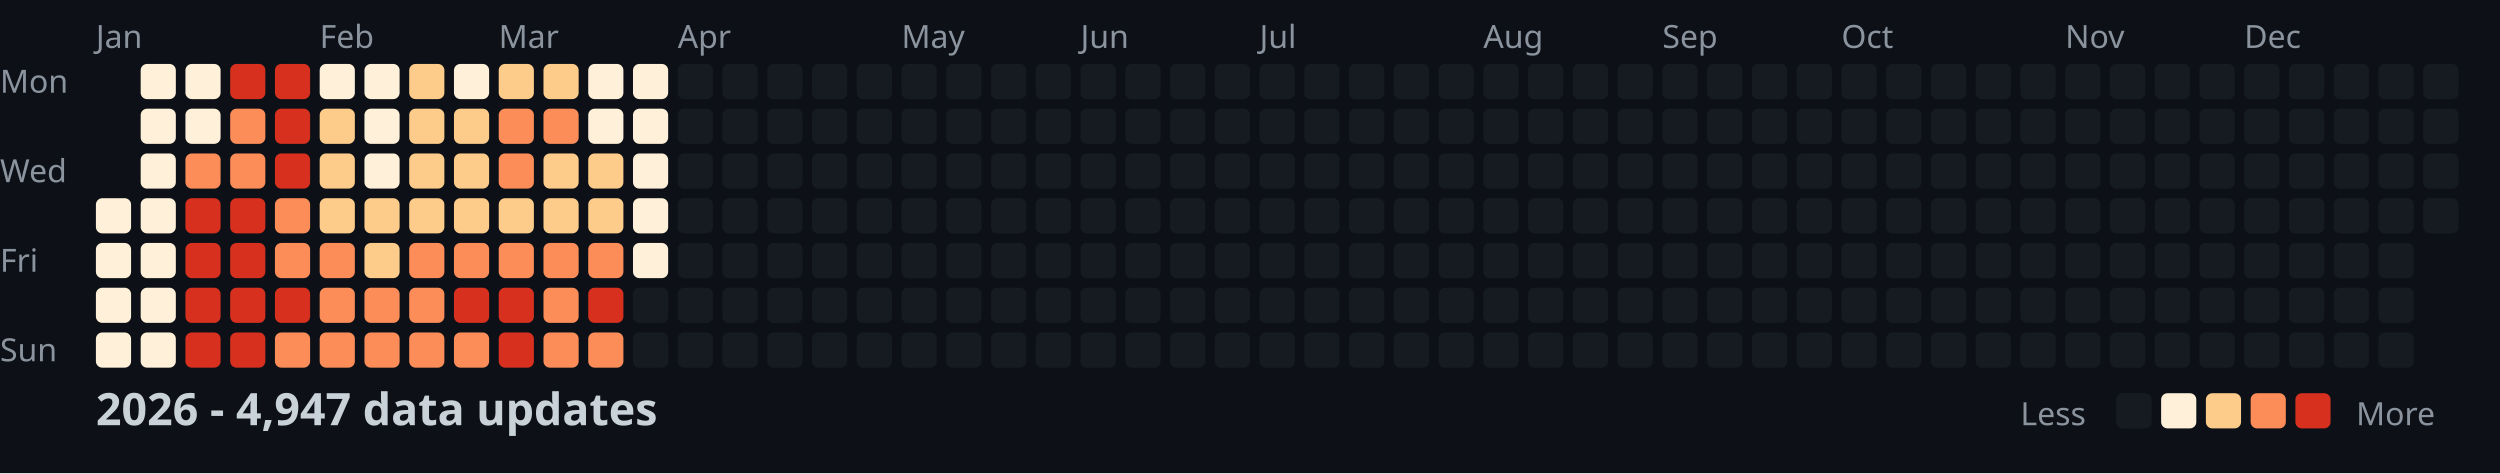
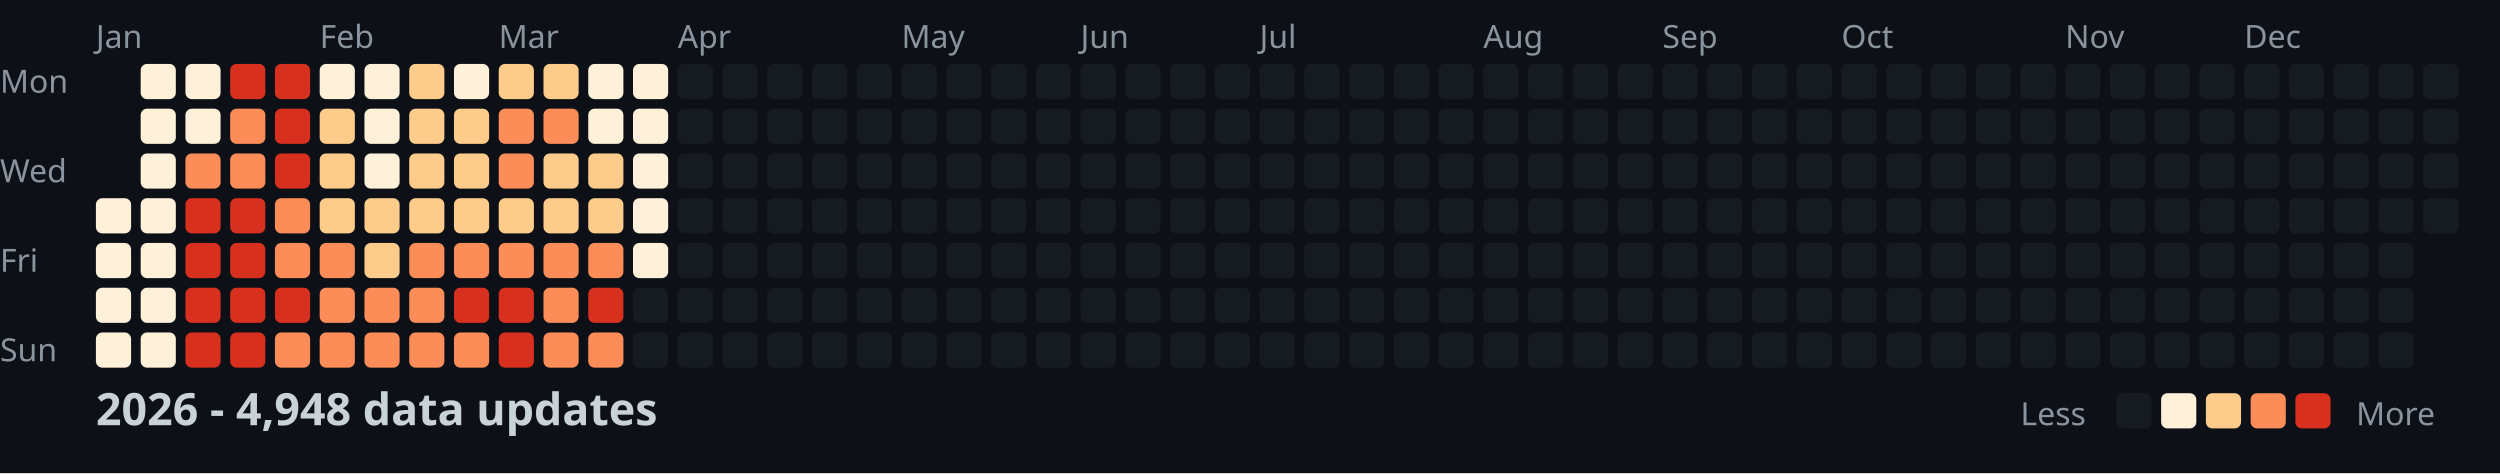
<svg xmlns="http://www.w3.org/2000/svg" width="782" height="148">
  <style>
    .month { font: 10px sans-serif; fill: #8b949e; }
    .day { font: 10px sans-serif; fill: #8b949e; }
    .title { font: bold 14px sans-serif; fill: #c9d1d9; }
    .legend { font: 10px sans-serif; fill: #8b949e; }
  </style>
  <rect width="100%" height="100%" fill="#0d1117" />
  <text x="0" y="29" class="day">Mon</text>
  <text x="0" y="57" class="day">Wed</text>
  <text x="0" y="85" class="day">Fri</text>
  <text x="0" y="113" class="day">Sun</text>
  <text x="30" y="15" class="month">Jan</text>
  <text x="100" y="15" class="month">Feb</text>
  <text x="156" y="15" class="month">Mar</text>
  <text x="212" y="15" class="month">Apr</text>
  <text x="282" y="15" class="month">May</text>
  <text x="338" y="15" class="month">Jun</text>
  <text x="394" y="15" class="month">Jul</text>
  <text x="464" y="15" class="month">Aug</text>
  <text x="520" y="15" class="month">Sep</text>
  <text x="576" y="15" class="month">Oct</text>
  <text x="646" y="15" class="month">Nov</text>
  <text x="702" y="15" class="month">Dec</text>
  <rect x="30" y="62" width="11" height="11" fill="#fef0d9" rx="2" />
  <rect x="30" y="76" width="11" height="11" fill="#fef0d9" rx="2" />
  <rect x="30" y="90" width="11" height="11" fill="#fef0d9" rx="2" />
  <rect x="30" y="104" width="11" height="11" fill="#fef0d9" rx="2" />
  <rect x="44" y="20" width="11" height="11" fill="#fef0d9" rx="2" />
  <rect x="44" y="34" width="11" height="11" fill="#fef0d9" rx="2" />
  <rect x="44" y="48" width="11" height="11" fill="#fef0d9" rx="2" />
  <rect x="44" y="62" width="11" height="11" fill="#fef0d9" rx="2" />
  <rect x="44" y="76" width="11" height="11" fill="#fef0d9" rx="2" />
  <rect x="44" y="90" width="11" height="11" fill="#fef0d9" rx="2" />
  <rect x="44" y="104" width="11" height="11" fill="#fef0d9" rx="2" />
  <rect x="58" y="20" width="11" height="11" fill="#fef0d9" rx="2" />
  <rect x="58" y="34" width="11" height="11" fill="#fef0d9" rx="2" />
  <rect x="58" y="48" width="11" height="11" fill="#fc8d59" rx="2" />
  <rect x="58" y="62" width="11" height="11" fill="#d7301f" rx="2" />
  <rect x="58" y="76" width="11" height="11" fill="#d7301f" rx="2" />
  <rect x="58" y="90" width="11" height="11" fill="#d7301f" rx="2" />
  <rect x="58" y="104" width="11" height="11" fill="#d7301f" rx="2" />
  <rect x="72" y="20" width="11" height="11" fill="#d7301f" rx="2" />
  <rect x="72" y="34" width="11" height="11" fill="#fc8d59" rx="2" />
  <rect x="72" y="48" width="11" height="11" fill="#fc8d59" rx="2" />
  <rect x="72" y="62" width="11" height="11" fill="#d7301f" rx="2" />
  <rect x="72" y="76" width="11" height="11" fill="#d7301f" rx="2" />
  <rect x="72" y="90" width="11" height="11" fill="#d7301f" rx="2" />
  <rect x="72" y="104" width="11" height="11" fill="#d7301f" rx="2" />
  <rect x="86" y="20" width="11" height="11" fill="#d7301f" rx="2" />
  <rect x="86" y="34" width="11" height="11" fill="#d7301f" rx="2" />
  <rect x="86" y="48" width="11" height="11" fill="#d7301f" rx="2" />
  <rect x="86" y="62" width="11" height="11" fill="#fc8d59" rx="2" />
  <rect x="86" y="76" width="11" height="11" fill="#fc8d59" rx="2" />
  <rect x="86" y="90" width="11" height="11" fill="#d7301f" rx="2" />
  <rect x="86" y="104" width="11" height="11" fill="#fc8d59" rx="2" />
  <rect x="100" y="20" width="11" height="11" fill="#fef0d9" rx="2" />
  <rect x="100" y="34" width="11" height="11" fill="#fdcc8a" rx="2" />
  <rect x="100" y="48" width="11" height="11" fill="#fdcc8a" rx="2" />
  <rect x="100" y="62" width="11" height="11" fill="#fdcc8a" rx="2" />
  <rect x="100" y="76" width="11" height="11" fill="#fc8d59" rx="2" />
  <rect x="100" y="90" width="11" height="11" fill="#fc8d59" rx="2" />
  <rect x="100" y="104" width="11" height="11" fill="#fc8d59" rx="2" />
  <rect x="114" y="20" width="11" height="11" fill="#fef0d9" rx="2" />
  <rect x="114" y="34" width="11" height="11" fill="#fef0d9" rx="2" />
  <rect x="114" y="48" width="11" height="11" fill="#fef0d9" rx="2" />
  <rect x="114" y="62" width="11" height="11" fill="#fdcc8a" rx="2" />
  <rect x="114" y="76" width="11" height="11" fill="#fdcc8a" rx="2" />
  <rect x="114" y="90" width="11" height="11" fill="#fc8d59" rx="2" />
  <rect x="114" y="104" width="11" height="11" fill="#fc8d59" rx="2" />
  <rect x="128" y="20" width="11" height="11" fill="#fdcc8a" rx="2" />
  <rect x="128" y="34" width="11" height="11" fill="#fdcc8a" rx="2" />
  <rect x="128" y="48" width="11" height="11" fill="#fdcc8a" rx="2" />
  <rect x="128" y="62" width="11" height="11" fill="#fdcc8a" rx="2" />
  <rect x="128" y="76" width="11" height="11" fill="#fc8d59" rx="2" />
  <rect x="128" y="90" width="11" height="11" fill="#fc8d59" rx="2" />
  <rect x="128" y="104" width="11" height="11" fill="#fc8d59" rx="2" />
  <rect x="142" y="20" width="11" height="11" fill="#fef0d9" rx="2" />
  <rect x="142" y="34" width="11" height="11" fill="#fdcc8a" rx="2" />
  <rect x="142" y="48" width="11" height="11" fill="#fdcc8a" rx="2" />
  <rect x="142" y="62" width="11" height="11" fill="#fdcc8a" rx="2" />
  <rect x="142" y="76" width="11" height="11" fill="#fc8d59" rx="2" />
  <rect x="142" y="90" width="11" height="11" fill="#d7301f" rx="2" />
  <rect x="142" y="104" width="11" height="11" fill="#fc8d59" rx="2" />
  <rect x="156" y="20" width="11" height="11" fill="#fdcc8a" rx="2" />
  <rect x="156" y="34" width="11" height="11" fill="#fc8d59" rx="2" />
  <rect x="156" y="48" width="11" height="11" fill="#fc8d59" rx="2" />
  <rect x="156" y="62" width="11" height="11" fill="#fdcc8a" rx="2" />
  <rect x="156" y="76" width="11" height="11" fill="#fc8d59" rx="2" />
  <rect x="156" y="90" width="11" height="11" fill="#d7301f" rx="2" />
  <rect x="156" y="104" width="11" height="11" fill="#d7301f" rx="2" />
  <rect x="170" y="20" width="11" height="11" fill="#fdcc8a" rx="2" />
  <rect x="170" y="34" width="11" height="11" fill="#fc8d59" rx="2" />
  <rect x="170" y="48" width="11" height="11" fill="#fdcc8a" rx="2" />
  <rect x="170" y="62" width="11" height="11" fill="#fdcc8a" rx="2" />
  <rect x="170" y="76" width="11" height="11" fill="#fc8d59" rx="2" />
  <rect x="170" y="90" width="11" height="11" fill="#fc8d59" rx="2" />
  <rect x="170" y="104" width="11" height="11" fill="#fc8d59" rx="2" />
  <rect x="184" y="20" width="11" height="11" fill="#fef0d9" rx="2" />
  <rect x="184" y="34" width="11" height="11" fill="#fef0d9" rx="2" />
  <rect x="184" y="48" width="11" height="11" fill="#fdcc8a" rx="2" />
  <rect x="184" y="62" width="11" height="11" fill="#fdcc8a" rx="2" />
  <rect x="184" y="76" width="11" height="11" fill="#fc8d59" rx="2" />
  <rect x="184" y="90" width="11" height="11" fill="#d7301f" rx="2" />
  <rect x="184" y="104" width="11" height="11" fill="#fc8d59" rx="2" />
  <rect x="198" y="20" width="11" height="11" fill="#fef0d9" rx="2" />
  <rect x="198" y="34" width="11" height="11" fill="#fef0d9" rx="2" />
  <rect x="198" y="48" width="11" height="11" fill="#fef0d9" rx="2" />
  <rect x="198" y="62" width="11" height="11" fill="#fef0d9" rx="2" />
  <rect x="198" y="76" width="11" height="11" fill="#fef0d9" rx="2" />
  <rect x="198" y="90" width="11" height="11" fill="#161b22" rx="2" />
  <rect x="198" y="104" width="11" height="11" fill="#161b22" rx="2" />
  <rect x="212" y="20" width="11" height="11" fill="#161b22" rx="2" />
  <rect x="212" y="34" width="11" height="11" fill="#161b22" rx="2" />
  <rect x="212" y="48" width="11" height="11" fill="#161b22" rx="2" />
  <rect x="212" y="62" width="11" height="11" fill="#161b22" rx="2" />
  <rect x="212" y="76" width="11" height="11" fill="#161b22" rx="2" />
  <rect x="212" y="90" width="11" height="11" fill="#161b22" rx="2" />
  <rect x="212" y="104" width="11" height="11" fill="#161b22" rx="2" />
  <rect x="226" y="20" width="11" height="11" fill="#161b22" rx="2" />
  <rect x="226" y="34" width="11" height="11" fill="#161b22" rx="2" />
  <rect x="226" y="48" width="11" height="11" fill="#161b22" rx="2" />
  <rect x="226" y="62" width="11" height="11" fill="#161b22" rx="2" />
  <rect x="226" y="76" width="11" height="11" fill="#161b22" rx="2" />
  <rect x="226" y="90" width="11" height="11" fill="#161b22" rx="2" />
  <rect x="226" y="104" width="11" height="11" fill="#161b22" rx="2" />
  <rect x="240" y="20" width="11" height="11" fill="#161b22" rx="2" />
  <rect x="240" y="34" width="11" height="11" fill="#161b22" rx="2" />
  <rect x="240" y="48" width="11" height="11" fill="#161b22" rx="2" />
  <rect x="240" y="62" width="11" height="11" fill="#161b22" rx="2" />
  <rect x="240" y="76" width="11" height="11" fill="#161b22" rx="2" />
  <rect x="240" y="90" width="11" height="11" fill="#161b22" rx="2" />
  <rect x="240" y="104" width="11" height="11" fill="#161b22" rx="2" />
  <rect x="254" y="20" width="11" height="11" fill="#161b22" rx="2" />
  <rect x="254" y="34" width="11" height="11" fill="#161b22" rx="2" />
  <rect x="254" y="48" width="11" height="11" fill="#161b22" rx="2" />
  <rect x="254" y="62" width="11" height="11" fill="#161b22" rx="2" />
  <rect x="254" y="76" width="11" height="11" fill="#161b22" rx="2" />
  <rect x="254" y="90" width="11" height="11" fill="#161b22" rx="2" />
  <rect x="254" y="104" width="11" height="11" fill="#161b22" rx="2" />
  <rect x="268" y="20" width="11" height="11" fill="#161b22" rx="2" />
  <rect x="268" y="34" width="11" height="11" fill="#161b22" rx="2" />
  <rect x="268" y="48" width="11" height="11" fill="#161b22" rx="2" />
  <rect x="268" y="62" width="11" height="11" fill="#161b22" rx="2" />
  <rect x="268" y="76" width="11" height="11" fill="#161b22" rx="2" />
  <rect x="268" y="90" width="11" height="11" fill="#161b22" rx="2" />
  <rect x="268" y="104" width="11" height="11" fill="#161b22" rx="2" />
  <rect x="282" y="20" width="11" height="11" fill="#161b22" rx="2" />
  <rect x="282" y="34" width="11" height="11" fill="#161b22" rx="2" />
  <rect x="282" y="48" width="11" height="11" fill="#161b22" rx="2" />
  <rect x="282" y="62" width="11" height="11" fill="#161b22" rx="2" />
  <rect x="282" y="76" width="11" height="11" fill="#161b22" rx="2" />
  <rect x="282" y="90" width="11" height="11" fill="#161b22" rx="2" />
  <rect x="282" y="104" width="11" height="11" fill="#161b22" rx="2" />
  <rect x="296" y="20" width="11" height="11" fill="#161b22" rx="2" />
  <rect x="296" y="34" width="11" height="11" fill="#161b22" rx="2" />
  <rect x="296" y="48" width="11" height="11" fill="#161b22" rx="2" />
  <rect x="296" y="62" width="11" height="11" fill="#161b22" rx="2" />
  <rect x="296" y="76" width="11" height="11" fill="#161b22" rx="2" />
  <rect x="296" y="90" width="11" height="11" fill="#161b22" rx="2" />
  <rect x="296" y="104" width="11" height="11" fill="#161b22" rx="2" />
  <rect x="310" y="20" width="11" height="11" fill="#161b22" rx="2" />
  <rect x="310" y="34" width="11" height="11" fill="#161b22" rx="2" />
  <rect x="310" y="48" width="11" height="11" fill="#161b22" rx="2" />
  <rect x="310" y="62" width="11" height="11" fill="#161b22" rx="2" />
  <rect x="310" y="76" width="11" height="11" fill="#161b22" rx="2" />
  <rect x="310" y="90" width="11" height="11" fill="#161b22" rx="2" />
  <rect x="310" y="104" width="11" height="11" fill="#161b22" rx="2" />
  <rect x="324" y="20" width="11" height="11" fill="#161b22" rx="2" />
  <rect x="324" y="34" width="11" height="11" fill="#161b22" rx="2" />
  <rect x="324" y="48" width="11" height="11" fill="#161b22" rx="2" />
  <rect x="324" y="62" width="11" height="11" fill="#161b22" rx="2" />
  <rect x="324" y="76" width="11" height="11" fill="#161b22" rx="2" />
  <rect x="324" y="90" width="11" height="11" fill="#161b22" rx="2" />
  <rect x="324" y="104" width="11" height="11" fill="#161b22" rx="2" />
  <rect x="338" y="20" width="11" height="11" fill="#161b22" rx="2" />
  <rect x="338" y="34" width="11" height="11" fill="#161b22" rx="2" />
  <rect x="338" y="48" width="11" height="11" fill="#161b22" rx="2" />
  <rect x="338" y="62" width="11" height="11" fill="#161b22" rx="2" />
  <rect x="338" y="76" width="11" height="11" fill="#161b22" rx="2" />
  <rect x="338" y="90" width="11" height="11" fill="#161b22" rx="2" />
  <rect x="338" y="104" width="11" height="11" fill="#161b22" rx="2" />
  <rect x="352" y="20" width="11" height="11" fill="#161b22" rx="2" />
  <rect x="352" y="34" width="11" height="11" fill="#161b22" rx="2" />
  <rect x="352" y="48" width="11" height="11" fill="#161b22" rx="2" />
  <rect x="352" y="62" width="11" height="11" fill="#161b22" rx="2" />
  <rect x="352" y="76" width="11" height="11" fill="#161b22" rx="2" />
  <rect x="352" y="90" width="11" height="11" fill="#161b22" rx="2" />
  <rect x="352" y="104" width="11" height="11" fill="#161b22" rx="2" />
  <rect x="366" y="20" width="11" height="11" fill="#161b22" rx="2" />
  <rect x="366" y="34" width="11" height="11" fill="#161b22" rx="2" />
  <rect x="366" y="48" width="11" height="11" fill="#161b22" rx="2" />
  <rect x="366" y="62" width="11" height="11" fill="#161b22" rx="2" />
  <rect x="366" y="76" width="11" height="11" fill="#161b22" rx="2" />
  <rect x="366" y="90" width="11" height="11" fill="#161b22" rx="2" />
  <rect x="366" y="104" width="11" height="11" fill="#161b22" rx="2" />
  <rect x="380" y="20" width="11" height="11" fill="#161b22" rx="2" />
  <rect x="380" y="34" width="11" height="11" fill="#161b22" rx="2" />
  <rect x="380" y="48" width="11" height="11" fill="#161b22" rx="2" />
  <rect x="380" y="62" width="11" height="11" fill="#161b22" rx="2" />
  <rect x="380" y="76" width="11" height="11" fill="#161b22" rx="2" />
  <rect x="380" y="90" width="11" height="11" fill="#161b22" rx="2" />
  <rect x="380" y="104" width="11" height="11" fill="#161b22" rx="2" />
  <rect x="394" y="20" width="11" height="11" fill="#161b22" rx="2" />
  <rect x="394" y="34" width="11" height="11" fill="#161b22" rx="2" />
  <rect x="394" y="48" width="11" height="11" fill="#161b22" rx="2" />
  <rect x="394" y="62" width="11" height="11" fill="#161b22" rx="2" />
  <rect x="394" y="76" width="11" height="11" fill="#161b22" rx="2" />
  <rect x="394" y="90" width="11" height="11" fill="#161b22" rx="2" />
  <rect x="394" y="104" width="11" height="11" fill="#161b22" rx="2" />
  <rect x="408" y="20" width="11" height="11" fill="#161b22" rx="2" />
  <rect x="408" y="34" width="11" height="11" fill="#161b22" rx="2" />
  <rect x="408" y="48" width="11" height="11" fill="#161b22" rx="2" />
  <rect x="408" y="62" width="11" height="11" fill="#161b22" rx="2" />
  <rect x="408" y="76" width="11" height="11" fill="#161b22" rx="2" />
  <rect x="408" y="90" width="11" height="11" fill="#161b22" rx="2" />
  <rect x="408" y="104" width="11" height="11" fill="#161b22" rx="2" />
  <rect x="422" y="20" width="11" height="11" fill="#161b22" rx="2" />
  <rect x="422" y="34" width="11" height="11" fill="#161b22" rx="2" />
  <rect x="422" y="48" width="11" height="11" fill="#161b22" rx="2" />
  <rect x="422" y="62" width="11" height="11" fill="#161b22" rx="2" />
  <rect x="422" y="76" width="11" height="11" fill="#161b22" rx="2" />
  <rect x="422" y="90" width="11" height="11" fill="#161b22" rx="2" />
  <rect x="422" y="104" width="11" height="11" fill="#161b22" rx="2" />
  <rect x="436" y="20" width="11" height="11" fill="#161b22" rx="2" />
  <rect x="436" y="34" width="11" height="11" fill="#161b22" rx="2" />
  <rect x="436" y="48" width="11" height="11" fill="#161b22" rx="2" />
  <rect x="436" y="62" width="11" height="11" fill="#161b22" rx="2" />
  <rect x="436" y="76" width="11" height="11" fill="#161b22" rx="2" />
  <rect x="436" y="90" width="11" height="11" fill="#161b22" rx="2" />
  <rect x="436" y="104" width="11" height="11" fill="#161b22" rx="2" />
  <rect x="450" y="20" width="11" height="11" fill="#161b22" rx="2" />
  <rect x="450" y="34" width="11" height="11" fill="#161b22" rx="2" />
  <rect x="450" y="48" width="11" height="11" fill="#161b22" rx="2" />
  <rect x="450" y="62" width="11" height="11" fill="#161b22" rx="2" />
  <rect x="450" y="76" width="11" height="11" fill="#161b22" rx="2" />
  <rect x="450" y="90" width="11" height="11" fill="#161b22" rx="2" />
  <rect x="450" y="104" width="11" height="11" fill="#161b22" rx="2" />
  <rect x="464" y="20" width="11" height="11" fill="#161b22" rx="2" />
  <rect x="464" y="34" width="11" height="11" fill="#161b22" rx="2" />
  <rect x="464" y="48" width="11" height="11" fill="#161b22" rx="2" />
  <rect x="464" y="62" width="11" height="11" fill="#161b22" rx="2" />
  <rect x="464" y="76" width="11" height="11" fill="#161b22" rx="2" />
  <rect x="464" y="90" width="11" height="11" fill="#161b22" rx="2" />
  <rect x="464" y="104" width="11" height="11" fill="#161b22" rx="2" />
  <rect x="478" y="20" width="11" height="11" fill="#161b22" rx="2" />
  <rect x="478" y="34" width="11" height="11" fill="#161b22" rx="2" />
  <rect x="478" y="48" width="11" height="11" fill="#161b22" rx="2" />
  <rect x="478" y="62" width="11" height="11" fill="#161b22" rx="2" />
  <rect x="478" y="76" width="11" height="11" fill="#161b22" rx="2" />
  <rect x="478" y="90" width="11" height="11" fill="#161b22" rx="2" />
  <rect x="478" y="104" width="11" height="11" fill="#161b22" rx="2" />
  <rect x="492" y="20" width="11" height="11" fill="#161b22" rx="2" />
  <rect x="492" y="34" width="11" height="11" fill="#161b22" rx="2" />
  <rect x="492" y="48" width="11" height="11" fill="#161b22" rx="2" />
  <rect x="492" y="62" width="11" height="11" fill="#161b22" rx="2" />
  <rect x="492" y="76" width="11" height="11" fill="#161b22" rx="2" />
  <rect x="492" y="90" width="11" height="11" fill="#161b22" rx="2" />
  <rect x="492" y="104" width="11" height="11" fill="#161b22" rx="2" />
  <rect x="506" y="20" width="11" height="11" fill="#161b22" rx="2" />
  <rect x="506" y="34" width="11" height="11" fill="#161b22" rx="2" />
  <rect x="506" y="48" width="11" height="11" fill="#161b22" rx="2" />
  <rect x="506" y="62" width="11" height="11" fill="#161b22" rx="2" />
  <rect x="506" y="76" width="11" height="11" fill="#161b22" rx="2" />
  <rect x="506" y="90" width="11" height="11" fill="#161b22" rx="2" />
  <rect x="506" y="104" width="11" height="11" fill="#161b22" rx="2" />
  <rect x="520" y="20" width="11" height="11" fill="#161b22" rx="2" />
  <rect x="520" y="34" width="11" height="11" fill="#161b22" rx="2" />
  <rect x="520" y="48" width="11" height="11" fill="#161b22" rx="2" />
  <rect x="520" y="62" width="11" height="11" fill="#161b22" rx="2" />
  <rect x="520" y="76" width="11" height="11" fill="#161b22" rx="2" />
  <rect x="520" y="90" width="11" height="11" fill="#161b22" rx="2" />
  <rect x="520" y="104" width="11" height="11" fill="#161b22" rx="2" />
  <rect x="534" y="20" width="11" height="11" fill="#161b22" rx="2" />
  <rect x="534" y="34" width="11" height="11" fill="#161b22" rx="2" />
  <rect x="534" y="48" width="11" height="11" fill="#161b22" rx="2" />
  <rect x="534" y="62" width="11" height="11" fill="#161b22" rx="2" />
  <rect x="534" y="76" width="11" height="11" fill="#161b22" rx="2" />
  <rect x="534" y="90" width="11" height="11" fill="#161b22" rx="2" />
  <rect x="534" y="104" width="11" height="11" fill="#161b22" rx="2" />
  <rect x="548" y="20" width="11" height="11" fill="#161b22" rx="2" />
  <rect x="548" y="34" width="11" height="11" fill="#161b22" rx="2" />
  <rect x="548" y="48" width="11" height="11" fill="#161b22" rx="2" />
  <rect x="548" y="62" width="11" height="11" fill="#161b22" rx="2" />
  <rect x="548" y="76" width="11" height="11" fill="#161b22" rx="2" />
  <rect x="548" y="90" width="11" height="11" fill="#161b22" rx="2" />
  <rect x="548" y="104" width="11" height="11" fill="#161b22" rx="2" />
  <rect x="562" y="20" width="11" height="11" fill="#161b22" rx="2" />
  <rect x="562" y="34" width="11" height="11" fill="#161b22" rx="2" />
  <rect x="562" y="48" width="11" height="11" fill="#161b22" rx="2" />
  <rect x="562" y="62" width="11" height="11" fill="#161b22" rx="2" />
  <rect x="562" y="76" width="11" height="11" fill="#161b22" rx="2" />
  <rect x="562" y="90" width="11" height="11" fill="#161b22" rx="2" />
  <rect x="562" y="104" width="11" height="11" fill="#161b22" rx="2" />
  <rect x="576" y="20" width="11" height="11" fill="#161b22" rx="2" />
  <rect x="576" y="34" width="11" height="11" fill="#161b22" rx="2" />
  <rect x="576" y="48" width="11" height="11" fill="#161b22" rx="2" />
  <rect x="576" y="62" width="11" height="11" fill="#161b22" rx="2" />
  <rect x="576" y="76" width="11" height="11" fill="#161b22" rx="2" />
  <rect x="576" y="90" width="11" height="11" fill="#161b22" rx="2" />
  <rect x="576" y="104" width="11" height="11" fill="#161b22" rx="2" />
  <rect x="590" y="20" width="11" height="11" fill="#161b22" rx="2" />
  <rect x="590" y="34" width="11" height="11" fill="#161b22" rx="2" />
  <rect x="590" y="48" width="11" height="11" fill="#161b22" rx="2" />
  <rect x="590" y="62" width="11" height="11" fill="#161b22" rx="2" />
  <rect x="590" y="76" width="11" height="11" fill="#161b22" rx="2" />
  <rect x="590" y="90" width="11" height="11" fill="#161b22" rx="2" />
  <rect x="590" y="104" width="11" height="11" fill="#161b22" rx="2" />
  <rect x="604" y="20" width="11" height="11" fill="#161b22" rx="2" />
  <rect x="604" y="34" width="11" height="11" fill="#161b22" rx="2" />
  <rect x="604" y="48" width="11" height="11" fill="#161b22" rx="2" />
  <rect x="604" y="62" width="11" height="11" fill="#161b22" rx="2" />
  <rect x="604" y="76" width="11" height="11" fill="#161b22" rx="2" />
  <rect x="604" y="90" width="11" height="11" fill="#161b22" rx="2" />
  <rect x="604" y="104" width="11" height="11" fill="#161b22" rx="2" />
  <rect x="618" y="20" width="11" height="11" fill="#161b22" rx="2" />
  <rect x="618" y="34" width="11" height="11" fill="#161b22" rx="2" />
  <rect x="618" y="48" width="11" height="11" fill="#161b22" rx="2" />
  <rect x="618" y="62" width="11" height="11" fill="#161b22" rx="2" />
  <rect x="618" y="76" width="11" height="11" fill="#161b22" rx="2" />
  <rect x="618" y="90" width="11" height="11" fill="#161b22" rx="2" />
  <rect x="618" y="104" width="11" height="11" fill="#161b22" rx="2" />
  <rect x="632" y="20" width="11" height="11" fill="#161b22" rx="2" />
  <rect x="632" y="34" width="11" height="11" fill="#161b22" rx="2" />
  <rect x="632" y="48" width="11" height="11" fill="#161b22" rx="2" />
  <rect x="632" y="62" width="11" height="11" fill="#161b22" rx="2" />
  <rect x="632" y="76" width="11" height="11" fill="#161b22" rx="2" />
  <rect x="632" y="90" width="11" height="11" fill="#161b22" rx="2" />
  <rect x="632" y="104" width="11" height="11" fill="#161b22" rx="2" />
  <rect x="646" y="20" width="11" height="11" fill="#161b22" rx="2" />
  <rect x="646" y="34" width="11" height="11" fill="#161b22" rx="2" />
  <rect x="646" y="48" width="11" height="11" fill="#161b22" rx="2" />
  <rect x="646" y="62" width="11" height="11" fill="#161b22" rx="2" />
  <rect x="646" y="76" width="11" height="11" fill="#161b22" rx="2" />
  <rect x="646" y="90" width="11" height="11" fill="#161b22" rx="2" />
  <rect x="646" y="104" width="11" height="11" fill="#161b22" rx="2" />
  <rect x="660" y="20" width="11" height="11" fill="#161b22" rx="2" />
  <rect x="660" y="34" width="11" height="11" fill="#161b22" rx="2" />
  <rect x="660" y="48" width="11" height="11" fill="#161b22" rx="2" />
  <rect x="660" y="62" width="11" height="11" fill="#161b22" rx="2" />
  <rect x="660" y="76" width="11" height="11" fill="#161b22" rx="2" />
  <rect x="660" y="90" width="11" height="11" fill="#161b22" rx="2" />
  <rect x="660" y="104" width="11" height="11" fill="#161b22" rx="2" />
  <rect x="674" y="20" width="11" height="11" fill="#161b22" rx="2" />
  <rect x="674" y="34" width="11" height="11" fill="#161b22" rx="2" />
  <rect x="674" y="48" width="11" height="11" fill="#161b22" rx="2" />
  <rect x="674" y="62" width="11" height="11" fill="#161b22" rx="2" />
  <rect x="674" y="76" width="11" height="11" fill="#161b22" rx="2" />
  <rect x="674" y="90" width="11" height="11" fill="#161b22" rx="2" />
  <rect x="674" y="104" width="11" height="11" fill="#161b22" rx="2" />
  <rect x="688" y="20" width="11" height="11" fill="#161b22" rx="2" />
  <rect x="688" y="34" width="11" height="11" fill="#161b22" rx="2" />
  <rect x="688" y="48" width="11" height="11" fill="#161b22" rx="2" />
  <rect x="688" y="62" width="11" height="11" fill="#161b22" rx="2" />
  <rect x="688" y="76" width="11" height="11" fill="#161b22" rx="2" />
  <rect x="688" y="90" width="11" height="11" fill="#161b22" rx="2" />
  <rect x="688" y="104" width="11" height="11" fill="#161b22" rx="2" />
  <rect x="702" y="20" width="11" height="11" fill="#161b22" rx="2" />
  <rect x="702" y="34" width="11" height="11" fill="#161b22" rx="2" />
  <rect x="702" y="48" width="11" height="11" fill="#161b22" rx="2" />
  <rect x="702" y="62" width="11" height="11" fill="#161b22" rx="2" />
  <rect x="702" y="76" width="11" height="11" fill="#161b22" rx="2" />
  <rect x="702" y="90" width="11" height="11" fill="#161b22" rx="2" />
  <rect x="702" y="104" width="11" height="11" fill="#161b22" rx="2" />
  <rect x="716" y="20" width="11" height="11" fill="#161b22" rx="2" />
  <rect x="716" y="34" width="11" height="11" fill="#161b22" rx="2" />
  <rect x="716" y="48" width="11" height="11" fill="#161b22" rx="2" />
  <rect x="716" y="62" width="11" height="11" fill="#161b22" rx="2" />
  <rect x="716" y="76" width="11" height="11" fill="#161b22" rx="2" />
  <rect x="716" y="90" width="11" height="11" fill="#161b22" rx="2" />
  <rect x="716" y="104" width="11" height="11" fill="#161b22" rx="2" />
  <rect x="730" y="20" width="11" height="11" fill="#161b22" rx="2" />
  <rect x="730" y="34" width="11" height="11" fill="#161b22" rx="2" />
  <rect x="730" y="48" width="11" height="11" fill="#161b22" rx="2" />
  <rect x="730" y="62" width="11" height="11" fill="#161b22" rx="2" />
  <rect x="730" y="76" width="11" height="11" fill="#161b22" rx="2" />
  <rect x="730" y="90" width="11" height="11" fill="#161b22" rx="2" />
  <rect x="730" y="104" width="11" height="11" fill="#161b22" rx="2" />
  <rect x="744" y="20" width="11" height="11" fill="#161b22" rx="2" />
  <rect x="744" y="34" width="11" height="11" fill="#161b22" rx="2" />
  <rect x="744" y="48" width="11" height="11" fill="#161b22" rx="2" />
  <rect x="744" y="62" width="11" height="11" fill="#161b22" rx="2" />
  <rect x="744" y="76" width="11" height="11" fill="#161b22" rx="2" />
  <rect x="744" y="90" width="11" height="11" fill="#161b22" rx="2" />
  <rect x="744" y="104" width="11" height="11" fill="#161b22" rx="2" />
  <rect x="758" y="20" width="11" height="11" fill="#161b22" rx="2" />
  <rect x="758" y="34" width="11" height="11" fill="#161b22" rx="2" />
  <rect x="758" y="48" width="11" height="11" fill="#161b22" rx="2" />
  <rect x="758" y="62" width="11" height="11" fill="#161b22" rx="2" />
-   <text x="30" y="133" class="title">2026 - 4,947 data updates</text>
+   <text x="30" y="133" class="title">2026 - 4,948 data updates</text>
  <text x="632" y="133" class="legend">Less</text>
  <rect x="662" y="123" width="11" height="11" fill="#161b22" rx="2" />
  <rect x="676" y="123" width="11" height="11" fill="#fef0d9" rx="2" />
  <rect x="690" y="123" width="11" height="11" fill="#fdcc8a" rx="2" />
  <rect x="704" y="123" width="11" height="11" fill="#fc8d59" rx="2" />
  <rect x="718" y="123" width="11" height="11" fill="#d7301f" rx="2" />
  <text x="737" y="133" class="legend">More</text>
</svg>
